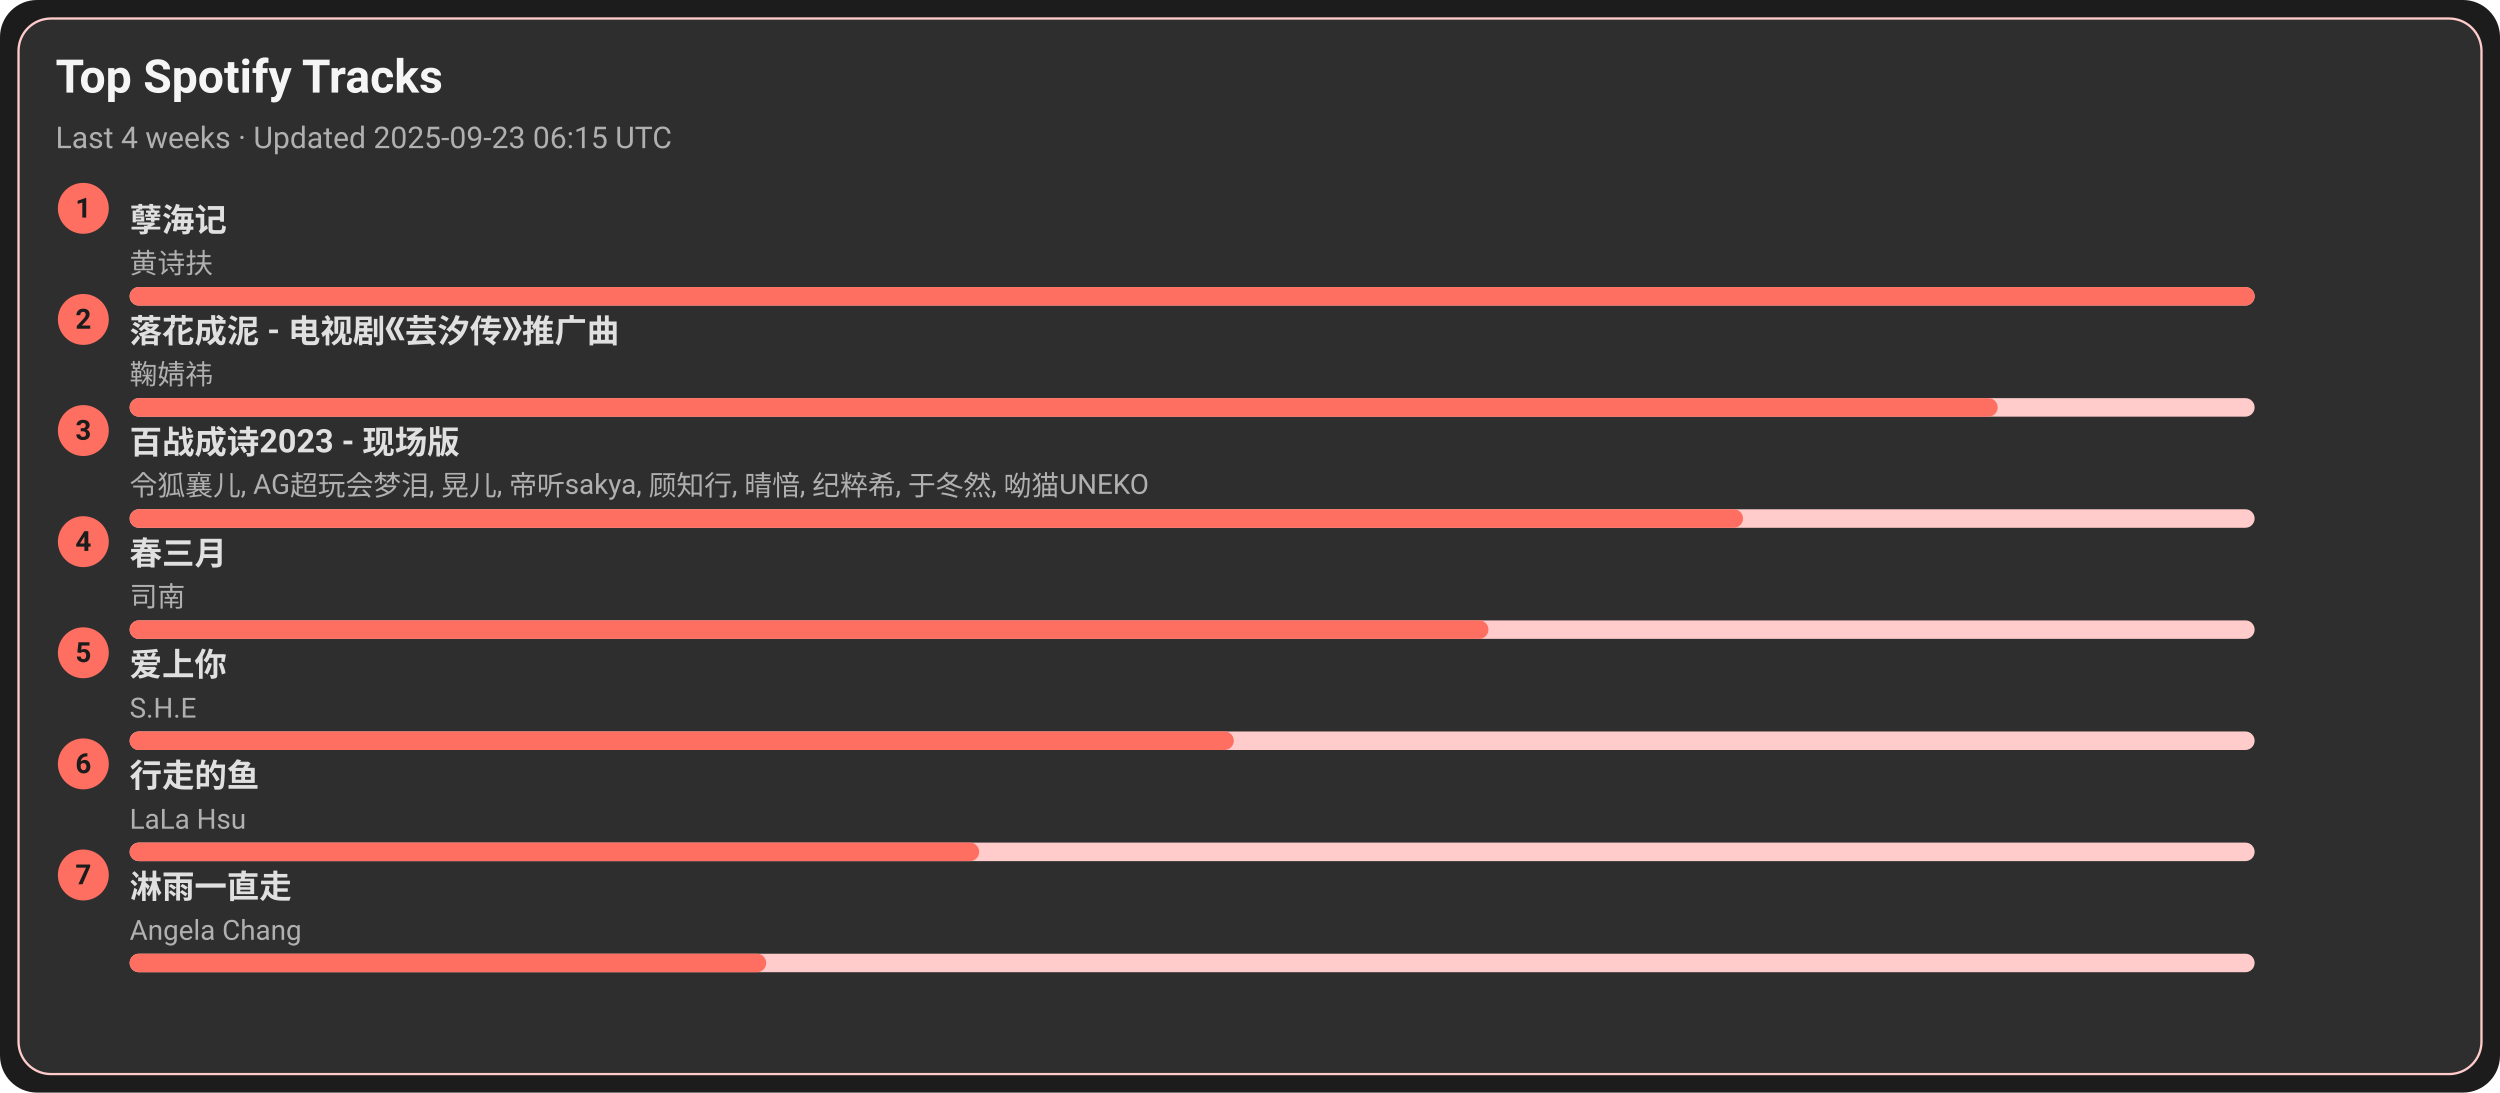
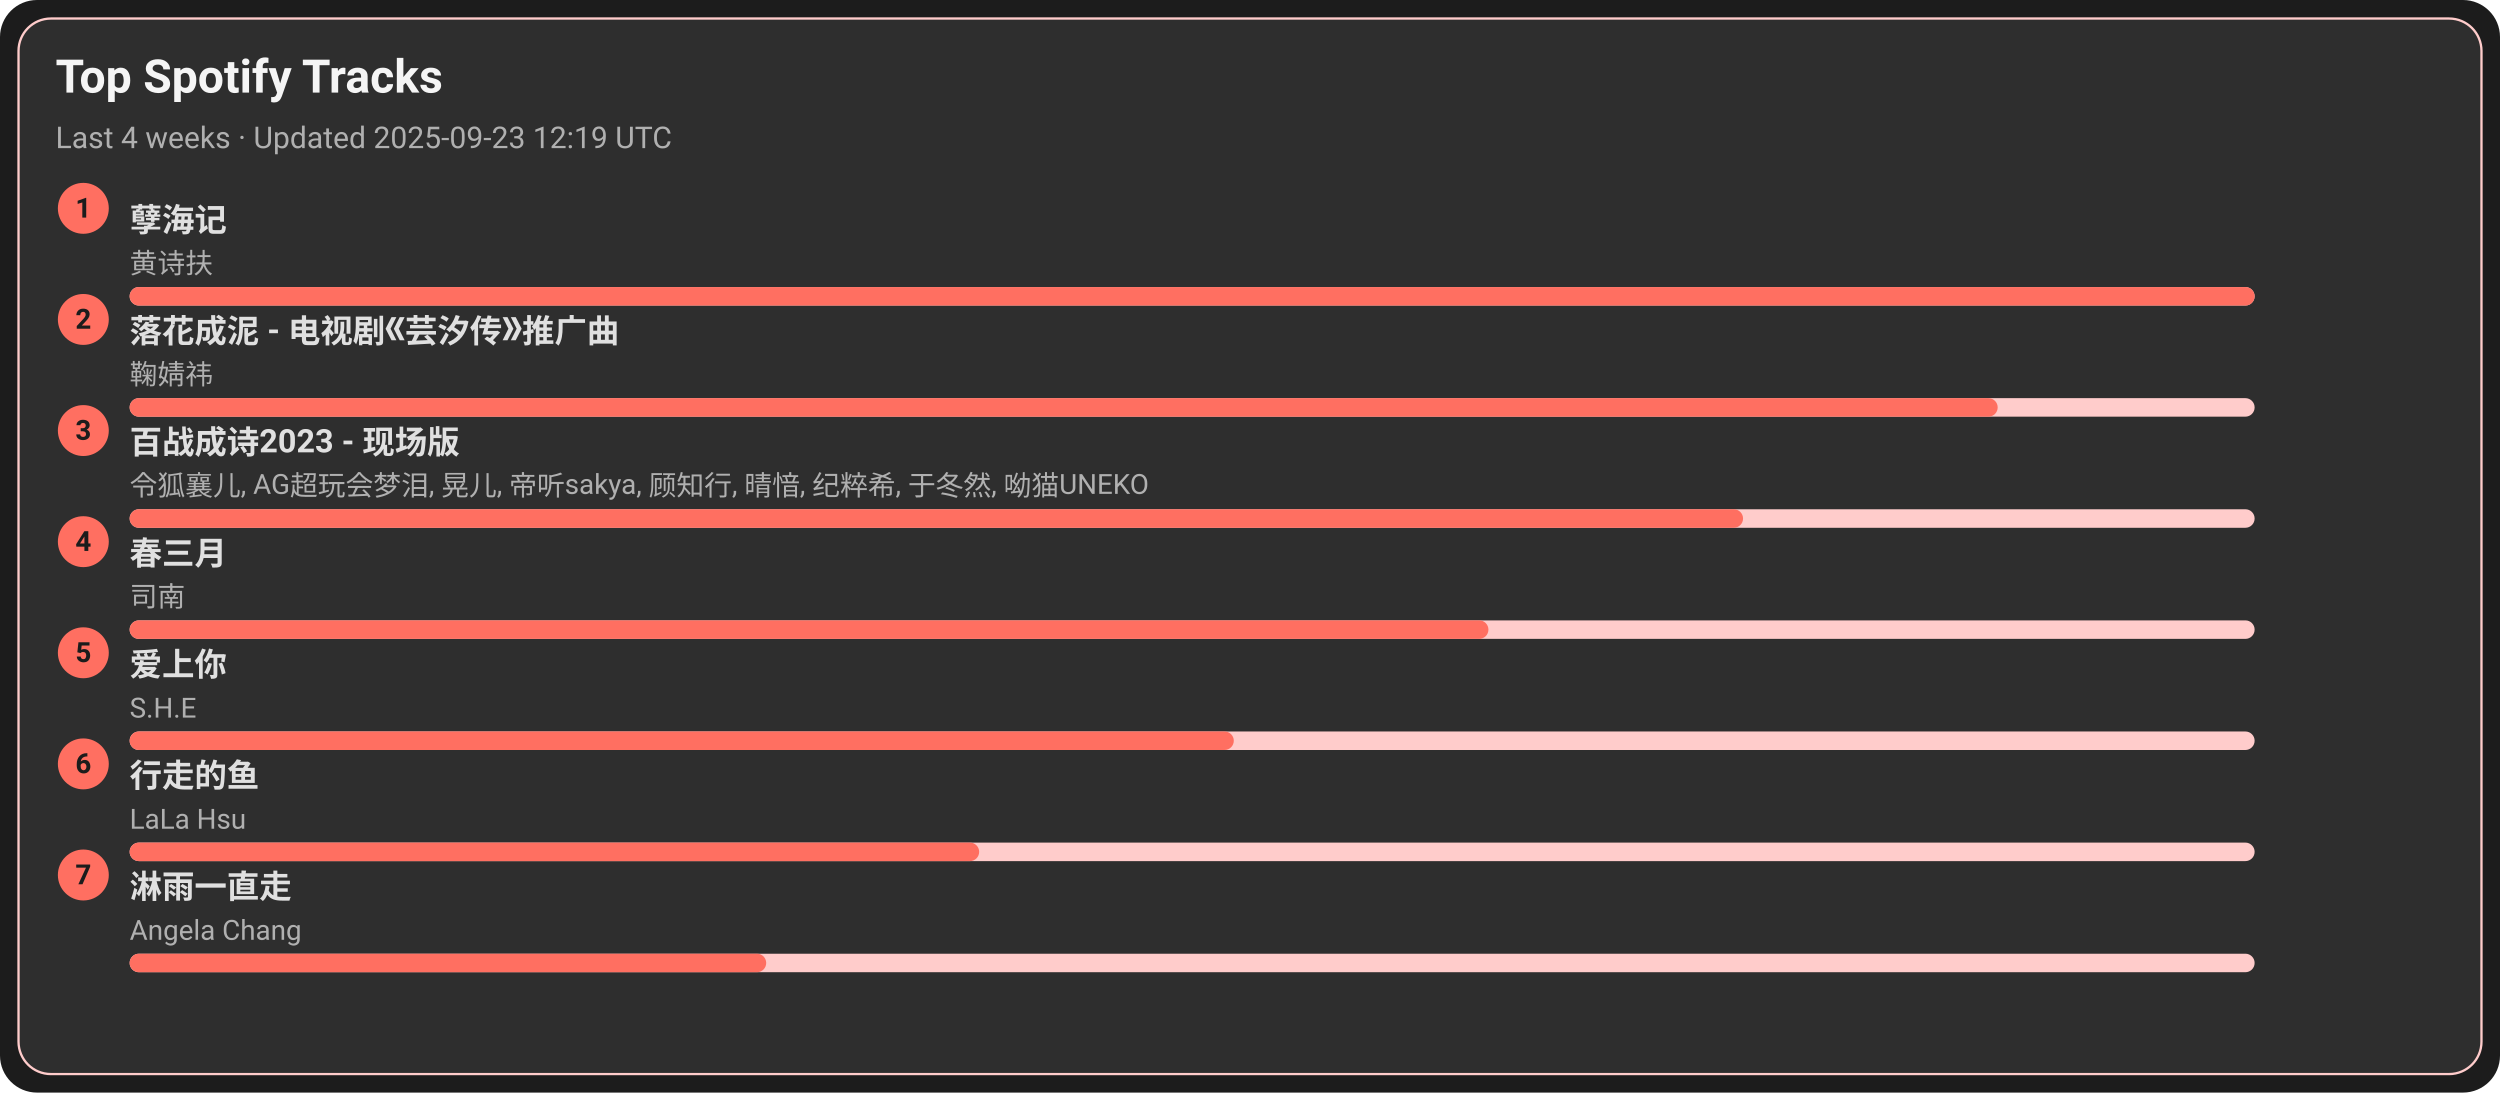
<svg xmlns="http://www.w3.org/2000/svg" width="1080" height="472" viewBox="0 0 1080 472">
  <style>text{font-family:-apple-system,BlinkMacSystemFont,Segoe UI,Roboto,Ubuntu,Helvetica Neue,Arial,Noto Sans,sans-serif}</style>
  <rect width="1080" height="472" rx="16" fill="#1c1c1c" />
  <rect x="8" y="8" width="1064" height="456" rx="14" fill="#2e2e2e" stroke="#ffcccb" />
  <text x="24" y="40" font-size="20" fill="#f5f5f5" font-weight="600">Top Spotify Tracks</text>
-   <text x="24" y="64" font-size="13" fill="#b0b0b0">Last 4 weeks · Updated 2025-09-23 06:15 UTC</text>
+   <text x="24" y="64" font-size="13" fill="#b0b0b0">Last 4 weeks · Updated 2025-09-23 12:19 UTC</text>
  <circle cx="36" cy="90" r="11" fill="#ff6f61" />
  <text x="36" y="94" text-anchor="middle" font-size="12" fill="#1c1c1c" font-weight="700">1</text>
  <a href="https://open.spotify.com/track/3eIovUMhirNN6btJbpzNqD" target="_blank" rel="noopener noreferrer">
    <text x="56" y="100" font-size="14" fill="#e0e0e0" font-weight="600">孽海记</text>
  </a>
  <text x="56" y="118" font-size="12" fill="#b0b0b0">黄诗扶</text>
  <rect x="56" y="124" width="918" height="8" rx="4" fill="#ffcccb" />
  <rect x="56" y="124" width="918" height="8" rx="4" fill="#ff6f61" />
  <circle cx="36" cy="138" r="11" fill="#ff6f61" />
  <text x="36" y="142" text-anchor="middle" font-size="12" fill="#1c1c1c" font-weight="700">2</text>
  <a href="https://open.spotify.com/track/3kOZsJz3crGIWWHeoCNa0O" target="_blank" rel="noopener noreferrer">
    <text x="56" y="148" font-size="14" fill="#e0e0e0" font-weight="600">落花成泥 - 电视剧《芸汐传》推广曲</text>
  </a>
  <text x="56" y="166" font-size="12" fill="#b0b0b0">鞠婧祎</text>
  <rect x="56" y="172" width="918" height="8" rx="4" fill="#ffcccb" />
  <rect x="56" y="172" width="807" height="8" rx="4" fill="#ff6f61" />
  <circle cx="36" cy="186" r="11" fill="#ff6f61" />
  <text x="36" y="190" text-anchor="middle" font-size="12" fill="#1c1c1c" font-weight="700">3</text>
  <a href="https://open.spotify.com/track/2gttnS8fWnDwziLFt2TLEi" target="_blank" rel="noopener noreferrer">
    <text x="56" y="196" font-size="14" fill="#e0e0e0" font-weight="600">百战成诗2023 - 现场版</text>
  </a>
  <text x="56" y="214" font-size="12" fill="#b0b0b0">令狐襄儿, AG超玩会梦泪, 晃儿, 帝听sakya, 顾知行, 晴愔, 纪粹希, 于冬然, 呦猫UNEKO</text>
  <rect x="56" y="220" width="918" height="8" rx="4" fill="#ffcccb" />
  <rect x="56" y="220" width="697" height="8" rx="4" fill="#ff6f61" />
  <circle cx="36" cy="234" r="11" fill="#ff6f61" />
  <text x="36" y="238" text-anchor="middle" font-size="12" fill="#1c1c1c" font-weight="700">4</text>
  <a href="https://open.spotify.com/track/5A9BOP4WTk2UayDlMb8w98" target="_blank" rel="noopener noreferrer">
    <text x="56" y="244" font-size="14" fill="#e0e0e0" font-weight="600">春三月</text>
  </a>
  <text x="56" y="262" font-size="12" fill="#b0b0b0">司南</text>
  <rect x="56" y="268" width="918" height="8" rx="4" fill="#ffcccb" />
  <rect x="56" y="268" width="587" height="8" rx="4" fill="#ff6f61" />
  <circle cx="36" cy="282" r="11" fill="#ff6f61" />
  <text x="36" y="286" text-anchor="middle" font-size="12" fill="#1c1c1c" font-weight="700">5</text>
  <a href="https://open.spotify.com/track/4hcNpo1rtbzyNswsM5byTf" target="_blank" rel="noopener noreferrer">
    <text x="56" y="292" font-size="14" fill="#e0e0e0" font-weight="600">爱上你</text>
  </a>
  <text x="56" y="310" font-size="12" fill="#b0b0b0">S.H.E</text>
  <rect x="56" y="316" width="918" height="8" rx="4" fill="#ffcccb" />
  <rect x="56" y="316" width="477" height="8" rx="4" fill="#ff6f61" />
  <circle cx="36" cy="330" r="11" fill="#ff6f61" />
  <text x="36" y="334" text-anchor="middle" font-size="12" fill="#1c1c1c" font-weight="700">6</text>
  <a href="https://open.spotify.com/track/5tGyQ1cWTaHBfZSHWr8AZb" target="_blank" rel="noopener noreferrer">
    <text x="56" y="340" font-size="14" fill="#e0e0e0" font-weight="600">行走的鱼</text>
  </a>
  <text x="56" y="358" font-size="12" fill="#b0b0b0">LaLa Hsu</text>
  <rect x="56" y="364" width="918" height="8" rx="4" fill="#ffcccb" />
  <rect x="56" y="364" width="367" height="8" rx="4" fill="#ff6f61" />
  <circle cx="36" cy="378" r="11" fill="#ff6f61" />
  <text x="36" y="382" text-anchor="middle" font-size="12" fill="#1c1c1c" font-weight="700">7</text>
  <a href="https://open.spotify.com/track/5AwdQtK9c0ogafVxM8EWte" target="_blank" rel="noopener noreferrer">
    <text x="56" y="388" font-size="14" fill="#e0e0e0" font-weight="600">淋雨一直走</text>
  </a>
  <text x="56" y="406" font-size="12" fill="#b0b0b0">Angela Chang</text>
  <rect x="56" y="412" width="918" height="8" rx="4" fill="#ffcccb" />
  <rect x="56" y="412" width="275" height="8" rx="4" fill="#ff6f61" />
</svg>
